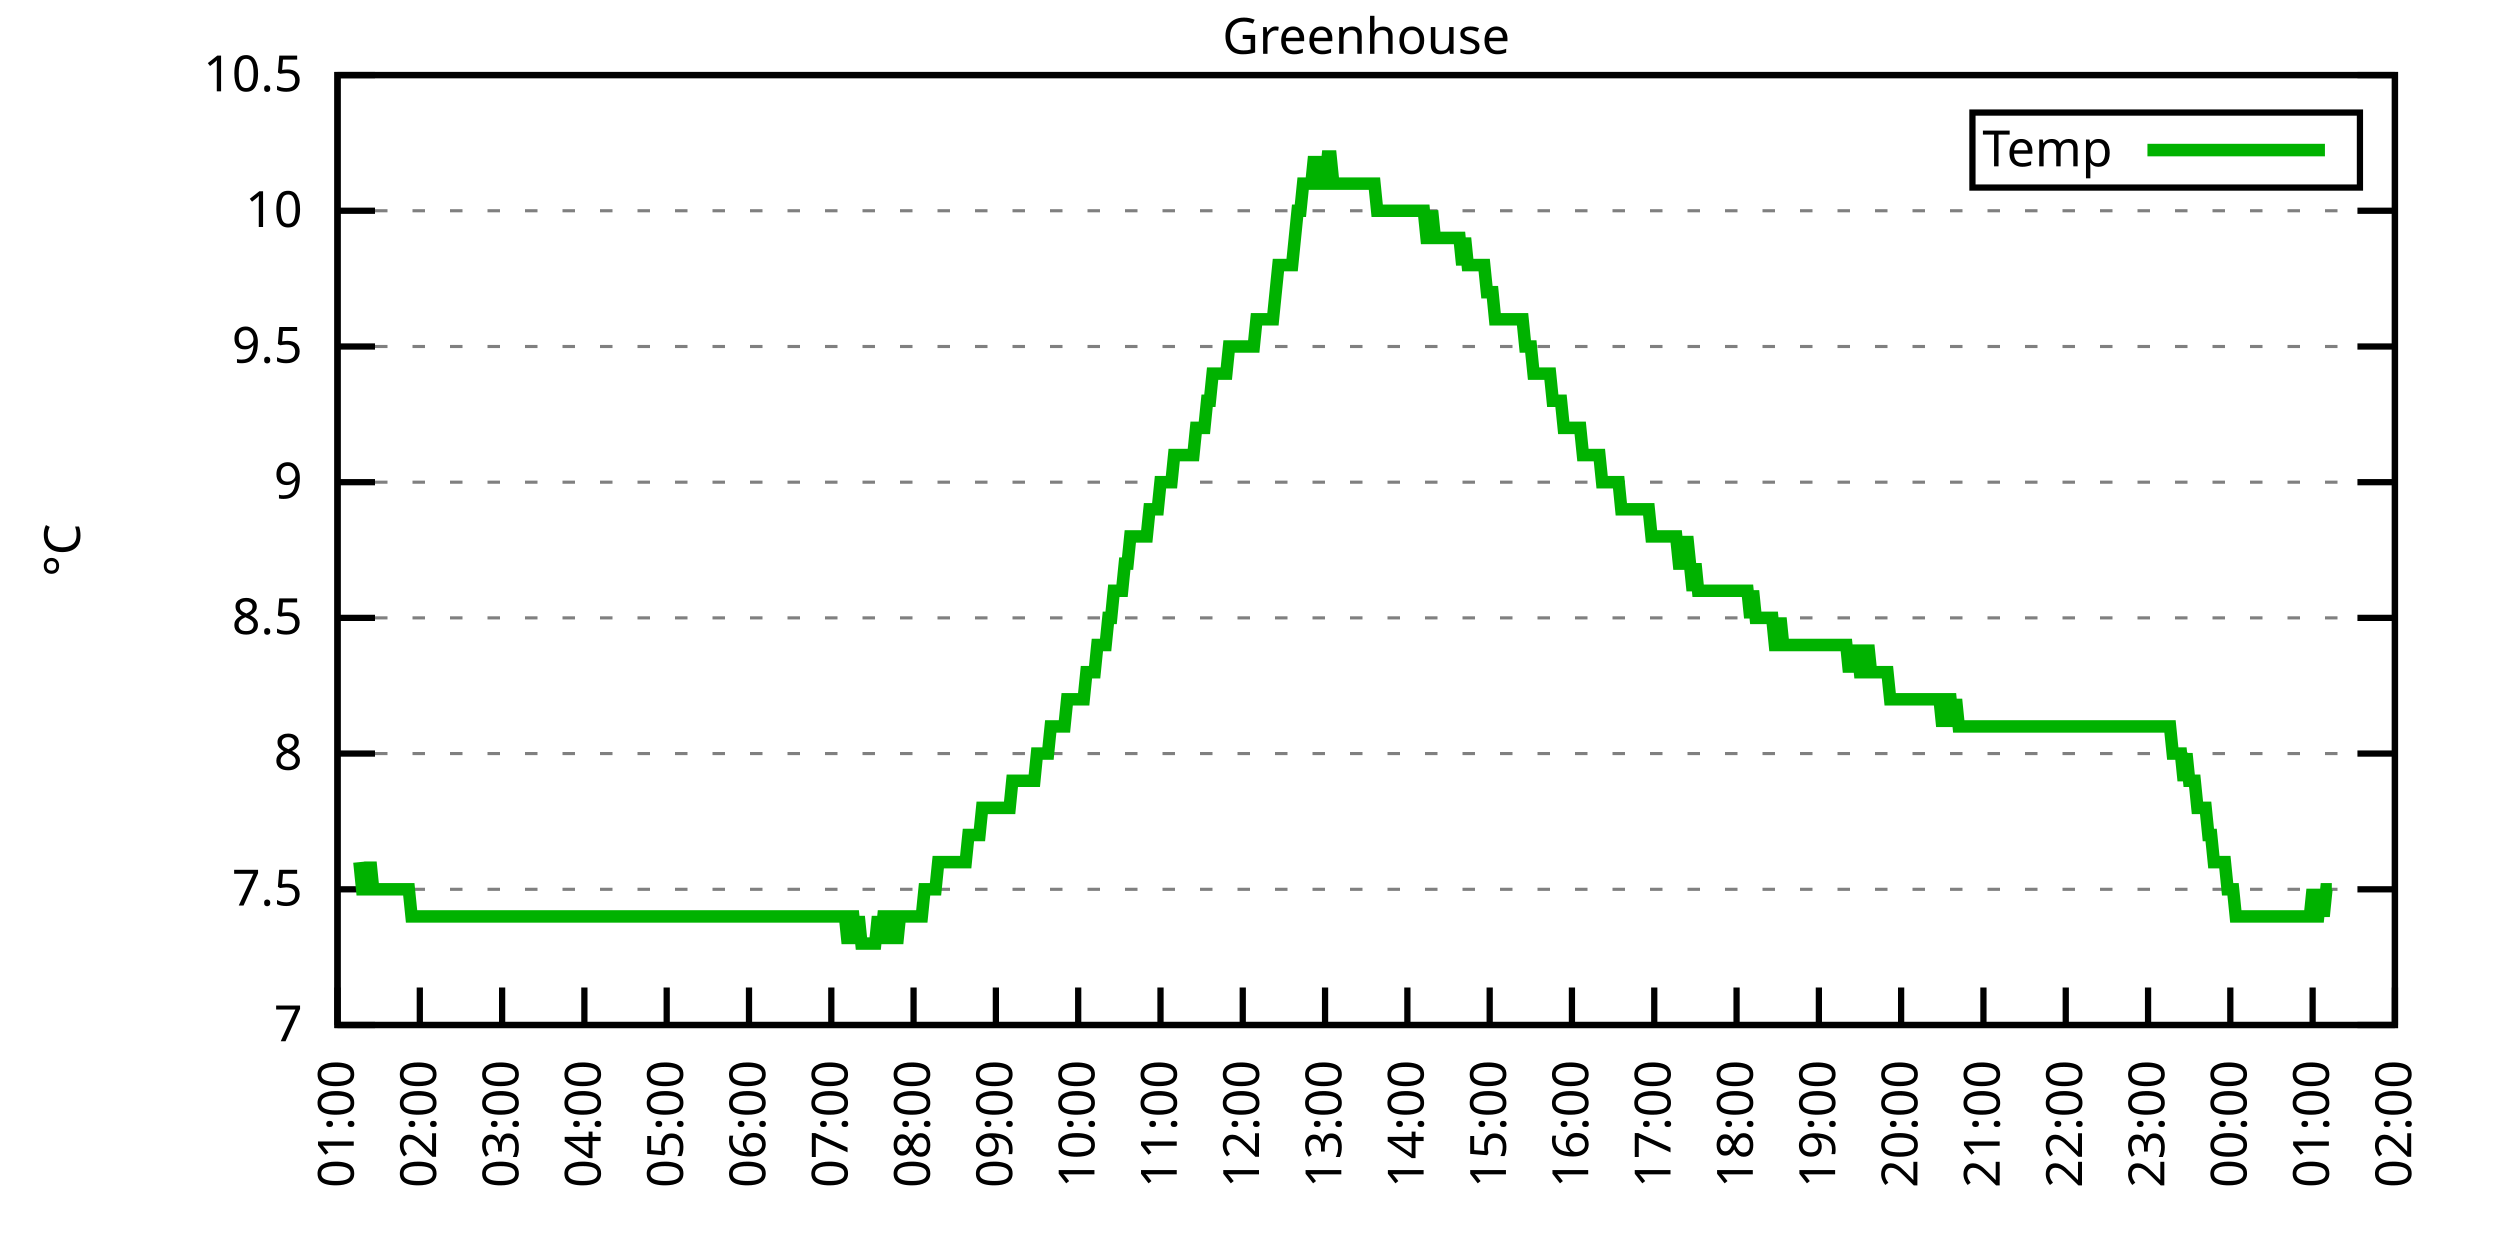
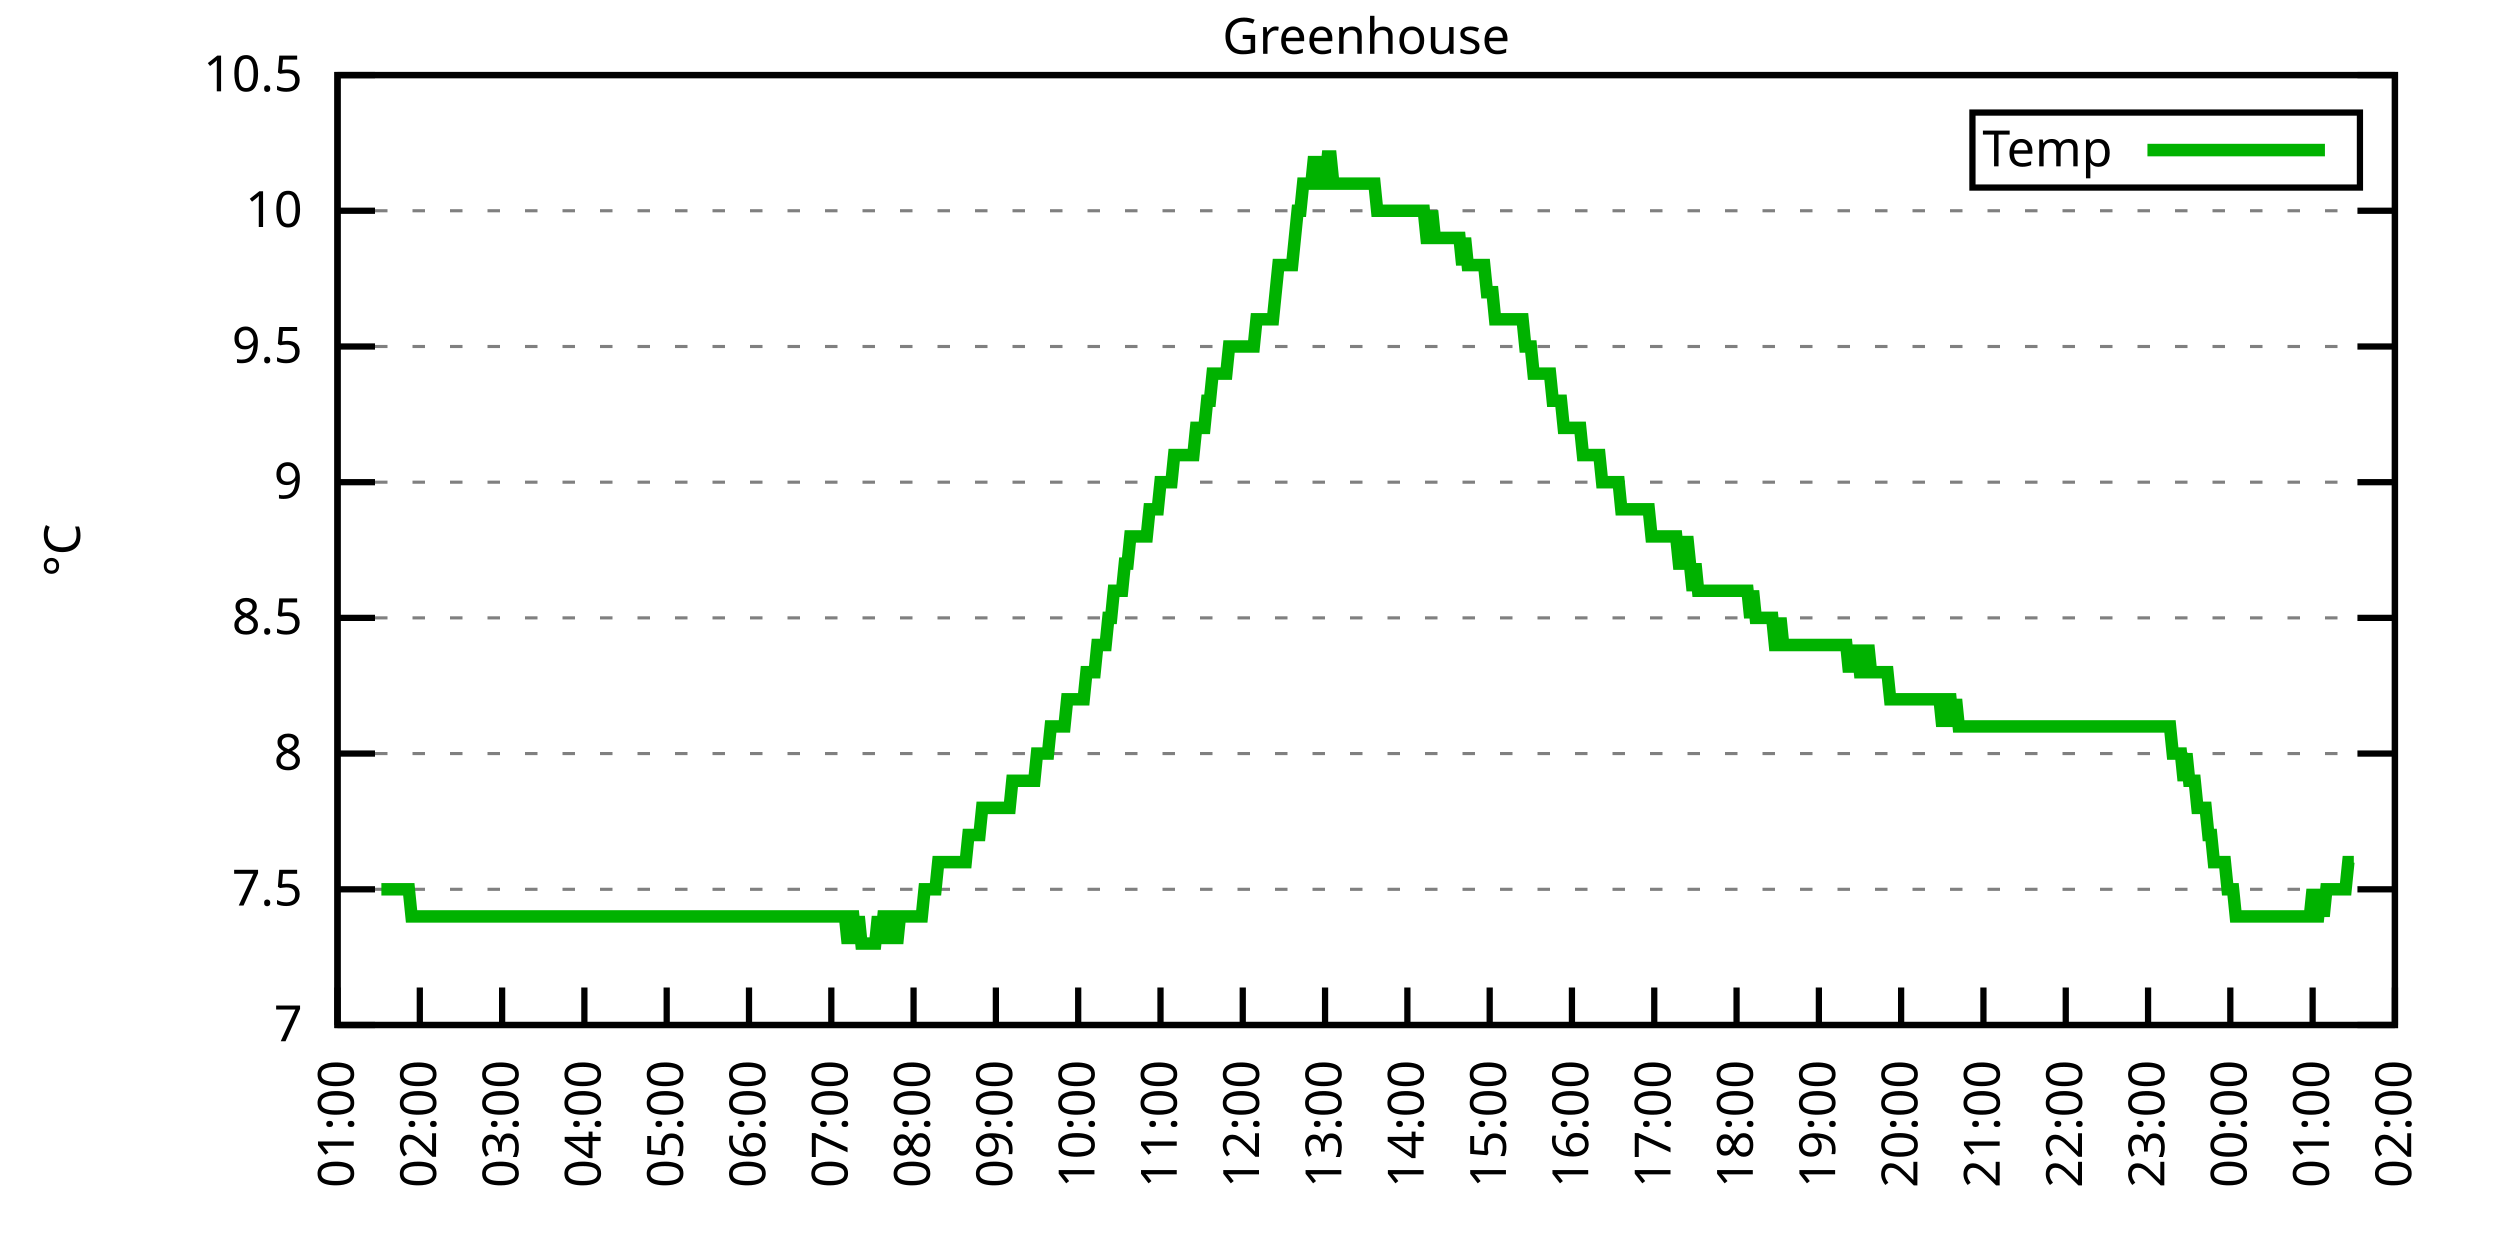
<svg xmlns="http://www.w3.org/2000/svg" xmlns:xlink="http://www.w3.org/1999/xlink" width="400" height="200" viewBox="0 0 400 200">
  <g id="gnuplot_canvas">
    <rect x="0" y="0" width="400" height="200" fill="none" />
    <defs>
      <circle id="gpDot" r="0.5" stroke-width="0.5" stroke="currentColor" />
      <path id="gpPt0" stroke-width="0.333" stroke="currentColor" d="M-1,0 h2 M0,-1 v2" />
      <path id="gpPt1" stroke-width="0.333" stroke="currentColor" d="M-1,-1 L1,1 M1,-1 L-1,1" />
      <path id="gpPt2" stroke-width="0.333" stroke="currentColor" d="M-1,0 L1,0 M0,-1 L0,1 M-1,-1 L1,1 M-1,1 L1,-1" />
      <rect id="gpPt3" stroke-width="0.333" stroke="currentColor" x="-1" y="-1" width="2" height="2" />
      <rect id="gpPt4" stroke-width="0.333" stroke="currentColor" fill="currentColor" x="-1" y="-1" width="2" height="2" />
      <circle id="gpPt5" stroke-width="0.333" stroke="currentColor" cx="0" cy="0" r="1" />
      <use xlink:href="#gpPt5" id="gpPt6" fill="currentColor" stroke="none" />
      <path id="gpPt7" stroke-width="0.333" stroke="currentColor" d="M0,-1.33 L-1.33,0.67 L1.33,0.67 z" />
      <use xlink:href="#gpPt7" id="gpPt8" fill="currentColor" stroke="none" />
      <use xlink:href="#gpPt7" id="gpPt9" stroke="currentColor" transform="rotate(180)" />
      <use xlink:href="#gpPt9" id="gpPt10" fill="currentColor" stroke="none" />
      <use xlink:href="#gpPt3" id="gpPt11" stroke="currentColor" transform="rotate(45)" />
      <use xlink:href="#gpPt11" id="gpPt12" fill="currentColor" stroke="none" />
      <path id="gpPt13" stroke-width="0.333" stroke="currentColor" d="M0,1.330 L1.265,0.411 L0.782,-1.067 L-0.782,-1.076 L-1.265,0.411 z" />
      <use xlink:href="#gpPt13" id="gpPt14" fill="currentColor" stroke="none" />
      <filter id="textbox" filterUnits="objectBoundingBox" x="0" y="0" height="1" width="1">
        <feFlood flood-color="white" flood-opacity="1" result="bgnd" />
        <feComposite in="SourceGraphic" in2="bgnd" operator="atop" />
      </filter>
      <filter id="greybox" filterUnits="objectBoundingBox" x="0" y="0" height="1" width="1">
        <feFlood flood-color="lightgrey" flood-opacity="1" result="grey" />
        <feComposite in="SourceGraphic" in2="grey" operator="atop" />
      </filter>
    </defs>
    <g fill="none" color="white" stroke="currentColor" stroke-width="1.00" stroke-linecap="butt" stroke-linejoin="miter">
</g>
    <g fill="none" color="black" stroke="currentColor" stroke-width="1.00" stroke-linecap="butt" stroke-linejoin="miter">
      <g stroke="none" shape-rendering="crispEdges">
        <polygon fill="rgb(255, 255, 255)" points="54.00,164.00 383.18,164.00 383.18,12.02 54.00,12.02 " />
      </g>
    </g>
    <g fill="none" color="black" stroke="currentColor" stroke-width="1.00" stroke-linecap="butt" stroke-linejoin="miter">
</g>
    <g fill="none" color="black" stroke="black" stroke-width="0.50" stroke-linecap="butt" stroke-linejoin="miter">
</g>
    <g fill="none" color="gray" stroke="currentColor" stroke-width="0.50" stroke-linecap="butt" stroke-linejoin="miter">
      <path stroke="gray" stroke-dasharray="2,4" class="gridline" d="M54.00,164.00 L383.19,164.00  " />
    </g>
    <g fill="none" color="gray" stroke="gray" stroke-width="1.00" stroke-linecap="butt" stroke-linejoin="miter">
</g>
    <g fill="none" color="black" stroke="currentColor" stroke-width="1.00" stroke-linecap="butt" stroke-linejoin="miter">
      <path stroke="black" d="M54.00,164.00 L60.00,164.00 M383.19,164.00 L377.19,164.00  " />
      <g transform="translate(48.40,166.60)" stroke="none" fill="black" font-family="Sans" font-size="8.00" text-anchor="end">
        <text>
          <tspan font-family="Sans"> 7</tspan>
        </text>
      </g>
    </g>
    <g fill="none" color="black" stroke="currentColor" stroke-width="1.00" stroke-linecap="butt" stroke-linejoin="miter">
</g>
    <g fill="none" color="black" stroke="black" stroke-width="0.50" stroke-linecap="butt" stroke-linejoin="miter">
</g>
    <g fill="none" color="gray" stroke="currentColor" stroke-width="0.50" stroke-linecap="butt" stroke-linejoin="miter">
      <path stroke="gray" stroke-dasharray="2,4" class="gridline" d="M54.00,142.29 L383.19,142.29  " />
    </g>
    <g fill="none" color="gray" stroke="gray" stroke-width="1.00" stroke-linecap="butt" stroke-linejoin="miter">
</g>
    <g fill="none" color="black" stroke="currentColor" stroke-width="1.00" stroke-linecap="butt" stroke-linejoin="miter">
      <path stroke="black" d="M54.00,142.29 L60.00,142.29 M383.19,142.29 L377.19,142.29  " />
      <g transform="translate(48.40,144.89)" stroke="none" fill="black" font-family="Sans" font-size="8.00" text-anchor="end">
        <text>
          <tspan font-family="Sans"> 7.5</tspan>
        </text>
      </g>
    </g>
    <g fill="none" color="black" stroke="currentColor" stroke-width="1.00" stroke-linecap="butt" stroke-linejoin="miter">
</g>
    <g fill="none" color="black" stroke="black" stroke-width="0.50" stroke-linecap="butt" stroke-linejoin="miter">
</g>
    <g fill="none" color="gray" stroke="currentColor" stroke-width="0.50" stroke-linecap="butt" stroke-linejoin="miter">
      <path stroke="gray" stroke-dasharray="2,4" class="gridline" d="M54.00,120.57 L383.19,120.57  " />
    </g>
    <g fill="none" color="gray" stroke="gray" stroke-width="1.00" stroke-linecap="butt" stroke-linejoin="miter">
</g>
    <g fill="none" color="black" stroke="currentColor" stroke-width="1.00" stroke-linecap="butt" stroke-linejoin="miter">
      <path stroke="black" d="M54.00,120.57 L60.00,120.57 M383.19,120.57 L377.19,120.57  " />
      <g transform="translate(48.40,123.17)" stroke="none" fill="black" font-family="Sans" font-size="8.00" text-anchor="end">
        <text>
          <tspan font-family="Sans"> 8</tspan>
        </text>
      </g>
    </g>
    <g fill="none" color="black" stroke="currentColor" stroke-width="1.00" stroke-linecap="butt" stroke-linejoin="miter">
</g>
    <g fill="none" color="black" stroke="black" stroke-width="0.50" stroke-linecap="butt" stroke-linejoin="miter">
</g>
    <g fill="none" color="gray" stroke="currentColor" stroke-width="0.50" stroke-linecap="butt" stroke-linejoin="miter">
      <path stroke="gray" stroke-dasharray="2,4" class="gridline" d="M54.00,98.86 L383.19,98.86  " />
    </g>
    <g fill="none" color="gray" stroke="gray" stroke-width="1.00" stroke-linecap="butt" stroke-linejoin="miter">
</g>
    <g fill="none" color="black" stroke="currentColor" stroke-width="1.00" stroke-linecap="butt" stroke-linejoin="miter">
      <path stroke="black" d="M54.00,98.86 L60.00,98.86 M383.19,98.86 L377.19,98.86  " />
      <g transform="translate(48.40,101.46)" stroke="none" fill="black" font-family="Sans" font-size="8.00" text-anchor="end">
        <text>
          <tspan font-family="Sans"> 8.5</tspan>
        </text>
      </g>
    </g>
    <g fill="none" color="black" stroke="currentColor" stroke-width="1.00" stroke-linecap="butt" stroke-linejoin="miter">
</g>
    <g fill="none" color="black" stroke="black" stroke-width="0.50" stroke-linecap="butt" stroke-linejoin="miter">
</g>
    <g fill="none" color="gray" stroke="currentColor" stroke-width="0.50" stroke-linecap="butt" stroke-linejoin="miter">
      <path stroke="gray" stroke-dasharray="2,4" class="gridline" d="M54.00,77.15 L383.19,77.15  " />
    </g>
    <g fill="none" color="gray" stroke="gray" stroke-width="1.00" stroke-linecap="butt" stroke-linejoin="miter">
</g>
    <g fill="none" color="black" stroke="currentColor" stroke-width="1.00" stroke-linecap="butt" stroke-linejoin="miter">
      <path stroke="black" d="M54.00,77.15 L60.00,77.15 M383.19,77.15 L377.19,77.15  " />
      <g transform="translate(48.40,79.75)" stroke="none" fill="black" font-family="Sans" font-size="8.00" text-anchor="end">
        <text>
          <tspan font-family="Sans"> 9</tspan>
        </text>
      </g>
    </g>
    <g fill="none" color="black" stroke="currentColor" stroke-width="1.00" stroke-linecap="butt" stroke-linejoin="miter">
</g>
    <g fill="none" color="black" stroke="black" stroke-width="0.50" stroke-linecap="butt" stroke-linejoin="miter">
</g>
    <g fill="none" color="gray" stroke="currentColor" stroke-width="0.50" stroke-linecap="butt" stroke-linejoin="miter">
      <path stroke="gray" stroke-dasharray="2,4" class="gridline" d="M54.00,55.44 L383.19,55.44  " />
    </g>
    <g fill="none" color="gray" stroke="gray" stroke-width="1.00" stroke-linecap="butt" stroke-linejoin="miter">
</g>
    <g fill="none" color="black" stroke="currentColor" stroke-width="1.00" stroke-linecap="butt" stroke-linejoin="miter">
      <path stroke="black" d="M54.00,55.44 L60.00,55.44 M383.19,55.44 L377.19,55.44  " />
      <g transform="translate(48.40,58.04)" stroke="none" fill="black" font-family="Sans" font-size="8.00" text-anchor="end">
        <text>
          <tspan font-family="Sans"> 9.5</tspan>
        </text>
      </g>
    </g>
    <g fill="none" color="black" stroke="currentColor" stroke-width="1.00" stroke-linecap="butt" stroke-linejoin="miter">
</g>
    <g fill="none" color="black" stroke="black" stroke-width="0.50" stroke-linecap="butt" stroke-linejoin="miter">
</g>
    <g fill="none" color="gray" stroke="currentColor" stroke-width="0.50" stroke-linecap="butt" stroke-linejoin="miter">
      <path stroke="gray" stroke-dasharray="2,4" class="gridline" d="M54.00,33.72 L383.19,33.72  " />
    </g>
    <g fill="none" color="gray" stroke="gray" stroke-width="1.00" stroke-linecap="butt" stroke-linejoin="miter">
</g>
    <g fill="none" color="black" stroke="currentColor" stroke-width="1.00" stroke-linecap="butt" stroke-linejoin="miter">
      <path stroke="black" d="M54.00,33.72 L60.00,33.72 M383.19,33.72 L377.19,33.72  " />
      <g transform="translate(48.40,36.32)" stroke="none" fill="black" font-family="Sans" font-size="8.00" text-anchor="end">
        <text>
          <tspan font-family="Sans"> 10</tspan>
        </text>
      </g>
    </g>
    <g fill="none" color="black" stroke="currentColor" stroke-width="1.00" stroke-linecap="butt" stroke-linejoin="miter">
</g>
    <g fill="none" color="black" stroke="black" stroke-width="0.50" stroke-linecap="butt" stroke-linejoin="miter">
</g>
    <g fill="none" color="gray" stroke="currentColor" stroke-width="0.50" stroke-linecap="butt" stroke-linejoin="miter">
      <path stroke="gray" stroke-dasharray="2,4" class="gridline" d="M54.00,12.01 L383.19,12.01  " />
    </g>
    <g fill="none" color="gray" stroke="gray" stroke-width="1.00" stroke-linecap="butt" stroke-linejoin="miter">
</g>
    <g fill="none" color="black" stroke="currentColor" stroke-width="1.00" stroke-linecap="butt" stroke-linejoin="miter">
      <path stroke="black" d="M54.00,12.01 L60.00,12.01 M383.19,12.01 L377.19,12.01  " />
      <g transform="translate(48.40,14.61)" stroke="none" fill="black" font-family="Sans" font-size="8.00" text-anchor="end">
        <text>
          <tspan font-family="Sans"> 10.5</tspan>
        </text>
      </g>
    </g>
    <g fill="none" color="black" stroke="currentColor" stroke-width="1.00" stroke-linecap="butt" stroke-linejoin="miter">
      <path stroke="black" d="M54.00,164.00 L54.00,158.00  " />
      <g transform="translate(56.60,169.60) rotate(270.00)" stroke="none" fill="black" font-family="Sans" font-size="8.00" text-anchor="end">
        <text>
          <tspan font-family="Sans">01:00</tspan>
        </text>
      </g>
    </g>
    <g fill="none" color="black" stroke="currentColor" stroke-width="1.00" stroke-linecap="butt" stroke-linejoin="miter">
      <path stroke="black" d="M67.17,164.00 L67.17,158.00  " />
      <g transform="translate(69.77,169.60) rotate(270.00)" stroke="none" fill="black" font-family="Sans" font-size="8.00" text-anchor="end">
        <text>
          <tspan font-family="Sans">02:00</tspan>
        </text>
      </g>
    </g>
    <g fill="none" color="black" stroke="currentColor" stroke-width="1.00" stroke-linecap="butt" stroke-linejoin="miter">
      <path stroke="black" d="M80.34,164.00 L80.34,158.00  " />
      <g transform="translate(82.94,169.60) rotate(270.00)" stroke="none" fill="black" font-family="Sans" font-size="8.00" text-anchor="end">
        <text>
          <tspan font-family="Sans">03:00</tspan>
        </text>
      </g>
    </g>
    <g fill="none" color="black" stroke="currentColor" stroke-width="1.00" stroke-linecap="butt" stroke-linejoin="miter">
      <path stroke="black" d="M93.50,164.00 L93.50,158.00  " />
      <g transform="translate(96.10,169.60) rotate(270.00)" stroke="none" fill="black" font-family="Sans" font-size="8.00" text-anchor="end">
        <text>
          <tspan font-family="Sans">04:00</tspan>
        </text>
      </g>
    </g>
    <g fill="none" color="black" stroke="currentColor" stroke-width="1.00" stroke-linecap="butt" stroke-linejoin="miter">
      <path stroke="black" d="M106.67,164.00 L106.67,158.00  " />
      <g transform="translate(109.27,169.60) rotate(270.00)" stroke="none" fill="black" font-family="Sans" font-size="8.00" text-anchor="end">
        <text>
          <tspan font-family="Sans">05:00</tspan>
        </text>
      </g>
    </g>
    <g fill="none" color="black" stroke="currentColor" stroke-width="1.00" stroke-linecap="butt" stroke-linejoin="miter">
      <path stroke="black" d="M119.84,164.00 L119.84,158.00  " />
      <g transform="translate(122.44,169.60) rotate(270.00)" stroke="none" fill="black" font-family="Sans" font-size="8.00" text-anchor="end">
        <text>
          <tspan font-family="Sans">06:00</tspan>
        </text>
      </g>
    </g>
    <g fill="none" color="black" stroke="currentColor" stroke-width="1.00" stroke-linecap="butt" stroke-linejoin="miter">
      <path stroke="black" d="M133.01,164.00 L133.01,158.00  " />
      <g transform="translate(135.61,169.60) rotate(270.00)" stroke="none" fill="black" font-family="Sans" font-size="8.00" text-anchor="end">
        <text>
          <tspan font-family="Sans">07:00</tspan>
        </text>
      </g>
    </g>
    <g fill="none" color="black" stroke="currentColor" stroke-width="1.00" stroke-linecap="butt" stroke-linejoin="miter">
      <path stroke="black" d="M146.17,164.00 L146.17,158.00  " />
      <g transform="translate(148.77,169.60) rotate(270.00)" stroke="none" fill="black" font-family="Sans" font-size="8.00" text-anchor="end">
        <text>
          <tspan font-family="Sans">08:00</tspan>
        </text>
      </g>
    </g>
    <g fill="none" color="black" stroke="currentColor" stroke-width="1.00" stroke-linecap="butt" stroke-linejoin="miter">
      <path stroke="black" d="M159.34,164.00 L159.34,158.00  " />
      <g transform="translate(161.94,169.60) rotate(270.00)" stroke="none" fill="black" font-family="Sans" font-size="8.00" text-anchor="end">
        <text>
          <tspan font-family="Sans">09:00</tspan>
        </text>
      </g>
    </g>
    <g fill="none" color="black" stroke="currentColor" stroke-width="1.00" stroke-linecap="butt" stroke-linejoin="miter">
      <path stroke="black" d="M172.51,164.00 L172.51,158.00  " />
      <g transform="translate(175.11,169.60) rotate(270.00)" stroke="none" fill="black" font-family="Sans" font-size="8.00" text-anchor="end">
        <text>
          <tspan font-family="Sans">10:00</tspan>
        </text>
      </g>
    </g>
    <g fill="none" color="black" stroke="currentColor" stroke-width="1.00" stroke-linecap="butt" stroke-linejoin="miter">
      <path stroke="black" d="M185.68,164.00 L185.68,158.00  " />
      <g transform="translate(188.28,169.60) rotate(270.00)" stroke="none" fill="black" font-family="Sans" font-size="8.00" text-anchor="end">
        <text>
          <tspan font-family="Sans">11:00</tspan>
        </text>
      </g>
    </g>
    <g fill="none" color="black" stroke="currentColor" stroke-width="1.00" stroke-linecap="butt" stroke-linejoin="miter">
      <path stroke="black" d="M198.84,164.00 L198.84,158.00  " />
      <g transform="translate(201.44,169.60) rotate(270.00)" stroke="none" fill="black" font-family="Sans" font-size="8.00" text-anchor="end">
        <text>
          <tspan font-family="Sans">12:00</tspan>
        </text>
      </g>
    </g>
    <g fill="none" color="black" stroke="currentColor" stroke-width="1.00" stroke-linecap="butt" stroke-linejoin="miter">
      <path stroke="black" d="M212.01,164.00 L212.01,158.00  " />
      <g transform="translate(214.61,169.60) rotate(270.00)" stroke="none" fill="black" font-family="Sans" font-size="8.00" text-anchor="end">
        <text>
          <tspan font-family="Sans">13:00</tspan>
        </text>
      </g>
    </g>
    <g fill="none" color="black" stroke="currentColor" stroke-width="1.00" stroke-linecap="butt" stroke-linejoin="miter">
      <path stroke="black" d="M225.18,164.00 L225.18,158.00  " />
      <g transform="translate(227.78,169.60) rotate(270.00)" stroke="none" fill="black" font-family="Sans" font-size="8.00" text-anchor="end">
        <text>
          <tspan font-family="Sans">14:00</tspan>
        </text>
      </g>
    </g>
    <g fill="none" color="black" stroke="currentColor" stroke-width="1.00" stroke-linecap="butt" stroke-linejoin="miter">
      <path stroke="black" d="M238.35,164.00 L238.35,158.00  " />
      <g transform="translate(240.95,169.60) rotate(270.00)" stroke="none" fill="black" font-family="Sans" font-size="8.00" text-anchor="end">
        <text>
          <tspan font-family="Sans">15:00</tspan>
        </text>
      </g>
    </g>
    <g fill="none" color="black" stroke="currentColor" stroke-width="1.00" stroke-linecap="butt" stroke-linejoin="miter">
      <path stroke="black" d="M251.51,164.00 L251.51,158.00  " />
      <g transform="translate(254.11,169.60) rotate(270.00)" stroke="none" fill="black" font-family="Sans" font-size="8.00" text-anchor="end">
        <text>
          <tspan font-family="Sans">16:00</tspan>
        </text>
      </g>
    </g>
    <g fill="none" color="black" stroke="currentColor" stroke-width="1.00" stroke-linecap="butt" stroke-linejoin="miter">
      <path stroke="black" d="M264.68,164.00 L264.68,158.00  " />
      <g transform="translate(267.28,169.60) rotate(270.00)" stroke="none" fill="black" font-family="Sans" font-size="8.00" text-anchor="end">
        <text>
          <tspan font-family="Sans">17:00</tspan>
        </text>
      </g>
    </g>
    <g fill="none" color="black" stroke="currentColor" stroke-width="1.00" stroke-linecap="butt" stroke-linejoin="miter">
      <path stroke="black" d="M277.85,164.00 L277.85,158.00  " />
      <g transform="translate(280.45,169.60) rotate(270.00)" stroke="none" fill="black" font-family="Sans" font-size="8.00" text-anchor="end">
        <text>
          <tspan font-family="Sans">18:00</tspan>
        </text>
      </g>
    </g>
    <g fill="none" color="black" stroke="currentColor" stroke-width="1.00" stroke-linecap="butt" stroke-linejoin="miter">
      <path stroke="black" d="M291.02,164.00 L291.02,158.00  " />
      <g transform="translate(293.62,169.60) rotate(270.00)" stroke="none" fill="black" font-family="Sans" font-size="8.00" text-anchor="end">
        <text>
          <tspan font-family="Sans">19:00</tspan>
        </text>
      </g>
    </g>
    <g fill="none" color="black" stroke="currentColor" stroke-width="1.00" stroke-linecap="butt" stroke-linejoin="miter">
      <path stroke="black" d="M304.18,164.00 L304.18,158.00  " />
      <g transform="translate(306.78,169.60) rotate(270.00)" stroke="none" fill="black" font-family="Sans" font-size="8.00" text-anchor="end">
        <text>
          <tspan font-family="Sans">20:00</tspan>
        </text>
      </g>
    </g>
    <g fill="none" color="black" stroke="currentColor" stroke-width="1.00" stroke-linecap="butt" stroke-linejoin="miter">
      <path stroke="black" d="M317.35,164.00 L317.35,158.00  " />
      <g transform="translate(319.95,169.60) rotate(270.00)" stroke="none" fill="black" font-family="Sans" font-size="8.00" text-anchor="end">
        <text>
          <tspan font-family="Sans">21:00</tspan>
        </text>
      </g>
    </g>
    <g fill="none" color="black" stroke="currentColor" stroke-width="1.00" stroke-linecap="butt" stroke-linejoin="miter">
      <path stroke="black" d="M330.52,164.00 L330.52,158.00  " />
      <g transform="translate(333.12,169.60) rotate(270.00)" stroke="none" fill="black" font-family="Sans" font-size="8.00" text-anchor="end">
        <text>
          <tspan font-family="Sans">22:00</tspan>
        </text>
      </g>
    </g>
    <g fill="none" color="black" stroke="currentColor" stroke-width="1.00" stroke-linecap="butt" stroke-linejoin="miter">
      <path stroke="black" d="M343.69,164.00 L343.69,158.00  " />
      <g transform="translate(346.29,169.60) rotate(270.00)" stroke="none" fill="black" font-family="Sans" font-size="8.00" text-anchor="end">
        <text>
          <tspan font-family="Sans">23:00</tspan>
        </text>
      </g>
    </g>
    <g fill="none" color="black" stroke="currentColor" stroke-width="1.00" stroke-linecap="butt" stroke-linejoin="miter">
      <path stroke="black" d="M356.85,164.00 L356.85,158.00  " />
      <g transform="translate(359.45,169.60) rotate(270.00)" stroke="none" fill="black" font-family="Sans" font-size="8.00" text-anchor="end">
        <text>
          <tspan font-family="Sans">00:00</tspan>
        </text>
      </g>
    </g>
    <g fill="none" color="black" stroke="currentColor" stroke-width="1.00" stroke-linecap="butt" stroke-linejoin="miter">
      <path stroke="black" d="M370.02,164.00 L370.02,158.00  " />
      <g transform="translate(372.62,169.60) rotate(270.00)" stroke="none" fill="black" font-family="Sans" font-size="8.00" text-anchor="end">
        <text>
          <tspan font-family="Sans">01:00</tspan>
        </text>
      </g>
    </g>
    <g fill="none" color="black" stroke="currentColor" stroke-width="1.00" stroke-linecap="butt" stroke-linejoin="miter">
      <path stroke="black" d="M383.19,164.00 L383.19,158.00  " />
      <g transform="translate(385.79,169.60) rotate(270.00)" stroke="none" fill="black" font-family="Sans" font-size="8.00" text-anchor="end">
        <text>
          <tspan font-family="Sans">02:00</tspan>
        </text>
      </g>
    </g>
    <g fill="none" color="black" stroke="currentColor" stroke-width="1.00" stroke-linecap="butt" stroke-linejoin="miter">
</g>
    <g fill="none" color="black" stroke="currentColor" stroke-width="1.00" stroke-linecap="butt" stroke-linejoin="miter">
      <path stroke="black" d="M54.00,12.01 L54.00,164.00 L383.19,164.00 L383.19,12.01 L54.00,12.01 Z  " />
    </g>
    <g fill="none" color="black" stroke="currentColor" stroke-width="1.00" stroke-linecap="butt" stroke-linejoin="miter">
</g>
    <g fill="none" color="black" stroke="currentColor" stroke-width="1.00" stroke-linecap="butt" stroke-linejoin="miter">
      <path stroke="black" d="M315.59,30.01 L315.59,18.01 L377.59,18.01 L377.59,30.01 L315.59,30.01 Z  " />
    </g>
    <g id="Greenhouse_plot_1">
      <g fill="none" color="white" stroke="black" stroke-width="2.00" stroke-linecap="butt" stroke-linejoin="miter">
</g>
      <g fill="none" color="black" stroke="currentColor" stroke-width="2.00" stroke-linecap="butt" stroke-linejoin="miter">
        <g transform="translate(337.99,26.61)" stroke="none" fill="black" font-family="Sans" font-size="8.00" text-anchor="end">
          <text>
            <tspan font-family="Sans">Temp</tspan>
          </text>
        </g>
      </g>
      <g fill="none" color="black" stroke="currentColor" stroke-width="2.00" stroke-linecap="butt" stroke-linejoin="miter">
-         <path stroke="rgb(  0, 178,   0)" d="M343.59,24.01 L371.99,24.01 M57.51,137.94 L57.95,142.29 L58.39,142.29 L58.83,142.29 L59.27,137.94 L59.71,142.29   L60.14,142.29 L60.58,142.29 L61.02,142.29 L61.46,142.29 L61.90,142.29 L62.34,142.29 L62.78,142.29 L63.22,142.29   L63.66,142.29 L64.10,142.29 L64.53,142.29 L64.97,142.29 L65.41,142.29 L65.85,146.63 L66.29,146.63 L66.73,146.63   L67.17,146.63 L67.61,146.63 L68.05,146.63 L68.48,146.63 L68.92,146.63 L69.36,146.63 L69.80,146.63 L70.24,146.63   L70.68,146.63 L71.12,146.63 L71.56,146.63 L72.00,146.63 L72.43,146.63 L72.87,146.63 L73.31,146.63 L73.75,146.63   L74.19,146.63 L74.63,146.63 L75.07,146.63 L75.51,146.63 L75.95,146.63 L76.38,146.63 L76.82,146.63 L77.26,146.63   L77.70,146.63 L78.14,146.63 L78.58,146.63 L79.02,146.63 L79.46,146.63 L79.90,146.63 L80.34,146.63 L80.77,146.63   L81.21,146.63 L81.65,146.63 L82.09,146.63 L82.53,146.63 L82.97,146.63 L83.41,146.63 L83.85,146.63 L84.29,146.63   L84.72,146.63 L85.16,146.63 L85.60,146.63 L86.04,146.63 L86.48,146.63 L86.92,146.63 L87.36,146.63 L87.80,146.63   L88.24,146.63 L88.67,146.63 L89.11,146.63 L89.55,146.63 L89.99,146.63 L90.43,146.63 L90.87,146.63 L91.31,146.63   L91.75,146.63 L92.19,146.63 L92.62,146.63 L93.06,146.63 L93.50,146.63 L93.94,146.63 L94.38,146.63 L94.82,146.63   L95.26,146.63 L95.70,146.63 L96.14,146.63 L96.58,146.63 L97.01,146.63 L97.45,146.63 L97.89,146.63 L98.33,146.63   L98.77,146.63 L99.21,146.63 L99.65,146.63 L100.09,146.63 L100.53,146.63 L100.96,146.63 L101.40,146.63 L101.84,146.63   L102.28,146.63 L102.72,146.63 L103.16,146.63 L103.60,146.63 L104.04,146.63 L104.48,146.63 L104.91,146.63 L105.35,146.63   L105.79,146.63 L106.23,146.63 L106.67,146.63 L107.11,146.63 L107.55,146.63 L107.99,146.63 L108.43,146.63 L108.87,146.63   L109.30,146.63 L109.74,146.63 L110.18,146.63 L110.62,146.63 L111.06,146.63 L111.50,146.63 L111.94,146.63 L112.38,146.63   L112.82,146.63 L113.25,146.63 L113.69,146.63 L114.13,146.63 L114.57,146.63 L115.01,146.63 L115.45,146.63 L115.89,146.63   L116.33,146.63 L116.77,146.63 L117.20,146.63 L117.64,146.63 L118.08,146.63 L118.52,146.63 L118.96,146.63 L119.40,146.63   L119.84,146.63 L120.28,146.63 L120.72,146.63 L121.15,146.63 L121.59,146.63 L122.03,146.63 L122.47,146.63 L122.91,146.63   L123.35,146.63 L123.79,146.63 L124.23,146.63 L124.67,146.63 L125.11,146.63 L125.54,146.63 L125.98,146.63 L126.42,146.63   L126.86,146.63 L127.30,146.63 L127.74,146.63 L128.18,146.63 L128.62,146.63 L129.06,146.63 L129.49,146.63 L129.93,146.63   L130.37,146.63 L130.81,146.63 L131.25,146.63 L131.69,146.63 L132.13,146.63 L132.57,146.63 L133.01,146.63 L133.44,146.63   L133.88,146.63 L134.32,146.63 L134.76,146.63 L135.20,146.63 L135.64,150.97 L136.08,146.63 L136.52,146.63 L136.96,150.97   L137.39,146.63 L137.83,150.97 L138.27,150.97 L138.71,150.97 L139.15,150.97 L139.59,150.97 L140.03,150.97 L140.47,146.63   L140.91,150.97 L141.35,146.63 L141.78,146.63 L142.22,150.97 L142.66,146.63 L143.10,146.63 L143.54,150.97 L143.98,146.63   L144.42,146.63 L144.86,146.63 L145.30,146.63 L145.73,146.63 L146.17,146.63 L146.61,146.63 L147.05,146.63 L147.49,146.63   L147.93,142.29 L148.37,142.29 L148.81,142.29 L149.25,142.29 L149.68,142.29 L150.12,137.94 L150.56,137.94 L151.00,137.94   L151.44,137.94 L151.88,137.94 L152.32,137.94 L152.76,137.94 L153.20,137.94 L153.63,137.94 L154.07,137.94 L154.51,137.94   L154.95,133.60 L155.39,133.60 L155.83,133.60 L156.27,133.60 L156.71,133.60 L157.15,129.26 L157.59,129.26 L158.02,129.26   L158.46,129.26 L158.90,129.26 L159.34,129.26 L159.78,129.26 L160.22,129.26 L160.66,129.26 L161.10,129.26 L161.54,129.26   L161.97,124.92 L162.41,124.92 L162.85,124.92 L163.29,124.92 L163.73,124.92 L164.17,124.92 L164.61,124.92 L165.05,124.92   L165.49,124.92 L165.92,120.57 L166.36,120.57 L166.80,120.57 L167.24,120.57 L167.68,120.57 L168.12,116.23 L168.56,116.23   L169.00,116.23 L169.44,116.23 L169.87,116.23 L170.31,116.23 L170.75,111.89 L171.19,111.89 L171.63,111.89 L172.07,111.89   L172.51,111.89 L172.95,111.89 L173.39,111.89 L173.83,107.55 L174.26,107.55 L174.70,107.55 L175.14,107.55 L175.58,103.20   L176.02,103.20 L176.46,103.20 L176.90,103.20 L177.34,98.86 L177.78,98.86 L178.21,94.52 L178.65,94.52 L179.09,94.52   L179.53,94.52 L179.97,90.18 L180.41,90.18 L180.85,85.83 L181.29,85.83 L181.73,85.83 L182.16,85.83 L182.60,85.83   L183.04,85.83 L183.48,85.83 L183.92,81.49 L184.36,81.49 L184.80,81.49 L185.24,81.49 L185.68,77.15 L186.11,77.15   L186.55,77.15 L186.99,77.15 L187.43,77.15 L187.87,72.81 L188.31,72.81 L188.75,72.81 L189.19,72.81 L189.63,72.81   L190.07,72.81 L190.50,72.81 L190.94,72.81 L191.38,68.46 L191.82,68.46 L192.26,68.46 L192.70,68.46 L193.14,64.12   L193.58,64.12 L194.02,59.78 L194.45,59.78 L194.89,59.78 L195.33,59.78 L195.77,59.78 L196.21,59.78 L196.65,55.44   L197.09,55.44 L197.53,55.44 L197.97,55.44 L198.40,55.44 L198.84,55.44 L199.28,55.44 L199.72,55.44 L200.16,55.44   L200.60,55.44 L201.04,51.09 L201.48,51.09 L201.92,51.09 L202.35,51.09 L202.79,51.09 L203.23,51.09 L203.67,51.09   L204.11,46.75 L204.55,42.41 L204.99,42.41 L205.43,42.41 L205.87,42.41 L206.31,42.41 L206.74,42.41 L207.18,38.07   L207.62,33.72 L208.06,33.72 L208.50,29.38 L208.94,29.38 L209.38,29.38 L209.82,29.38 L210.26,25.04 L210.69,29.38   L211.13,25.04 L211.57,29.38 L212.01,29.38 L212.45,25.04 L212.89,25.04 L213.33,29.38 L213.77,29.38 L214.21,29.38   L214.64,29.38 L215.08,29.38 L215.52,29.38 L215.96,29.38 L216.40,29.38 L216.84,29.38 L217.28,29.38 L217.72,29.38   L218.16,29.38 L218.60,29.38 L219.03,29.38 L219.47,29.38 L219.91,29.38 L220.35,33.72 L220.79,33.72 L221.23,33.72   L221.67,33.72 L222.11,33.72 L222.55,33.72 L222.98,33.72 L223.42,33.72 L223.86,33.72 L224.30,33.72 L224.74,33.72   L225.18,33.72 L225.62,33.72 L226.06,33.72 L226.50,33.72 L226.93,33.72 L227.37,33.72 L227.81,33.72 L228.25,38.07   L228.69,38.07 L229.13,33.72 L229.57,38.07 L230.01,38.07 L230.45,38.07 L230.88,38.07 L231.32,38.07 L231.76,38.07   L232.20,38.07 L232.64,38.07 L233.08,38.07 L233.52,38.07 L233.96,42.41 L234.40,38.07 L234.84,42.41 L235.27,42.41   L235.71,42.41 L236.15,42.41 L236.59,42.41 L237.03,42.41 L237.47,42.41 L237.91,46.75 L238.35,46.75 L238.79,46.75   L239.22,51.09 L239.66,51.09 L240.10,51.09 L240.54,51.09 L240.98,51.09 L241.42,51.09 L241.86,51.09 L242.30,51.09   L242.74,51.09 L243.17,51.09 L243.61,51.09 L244.05,55.44 L244.49,55.44 L244.93,55.44 L245.37,59.78 L245.81,59.78   L246.25,59.78 L246.69,59.78 L247.12,59.78 L247.56,59.78 L248.00,59.78 L248.44,64.12 L248.88,64.12 L249.32,64.12   L249.76,64.12 L250.20,68.46 L250.64,68.46 L251.08,68.46 L251.51,68.46 L251.95,68.46 L252.39,68.46 L252.83,68.46   L253.27,72.81 L253.71,72.81 L254.15,72.81 L254.59,72.81 L255.03,72.81 L255.46,72.81 L255.90,72.81 L256.34,77.15   L256.78,77.15 L257.22,77.15 L257.66,77.15 L258.10,77.15 L258.54,77.15 L258.98,77.15 L259.41,81.49 L259.85,81.49   L260.29,81.49 L260.73,81.49 L261.17,81.49 L261.61,81.49 L262.05,81.49 L262.49,81.49 L262.93,81.49 L263.36,81.49   L263.80,81.49 L264.24,85.83 L264.68,85.83 L265.12,85.83 L265.56,85.83 L266.00,85.83 L266.44,85.83 L266.88,85.83   L267.32,85.83 L267.75,85.83 L268.19,85.83 L268.63,90.18 L269.07,90.18 L269.51,90.18 L269.95,85.83 L270.39,90.18   L270.83,94.52 L271.27,90.18 L271.70,94.52 L272.14,94.52 L272.58,94.52 L273.02,94.52 L273.46,94.52 L273.90,94.52   L274.34,94.52 L274.78,94.52 L275.22,94.52 L275.65,94.52 L276.09,94.52 L276.53,94.52 L276.97,94.52 L277.41,94.52   L277.85,94.52 L278.29,94.52 L278.73,94.52 L279.17,94.52 L279.60,94.52 L280.04,98.86 L280.48,94.52 L280.92,98.86   L281.36,98.86 L281.80,98.86 L282.24,98.86 L282.68,98.86 L283.12,98.86 L283.56,98.86 L283.99,103.20 L284.43,103.20   L284.87,98.86 L285.31,103.20 L285.75,103.20 L286.19,103.20 L286.63,103.20 L287.07,103.20 L287.51,103.20 L287.94,103.20   L288.38,103.20 L288.82,103.20 L289.26,103.20 L289.70,103.20 L290.14,103.20 L290.58,103.20 L291.02,103.20 L291.46,103.20   L291.89,103.20 L292.33,103.20 L292.77,103.20 L293.21,103.20 L293.65,103.20 L294.09,103.20 L294.53,103.20 L294.97,103.20   L295.41,103.20 L295.84,107.55 L296.28,103.20 L296.72,107.55 L297.16,103.20 L297.60,107.55 L298.04,107.55 L298.48,107.55   L298.92,103.20 L299.36,107.55 L299.80,107.55 L300.23,107.55 L300.67,107.55 L301.11,107.55 L301.55,107.55 L301.99,107.55   L302.43,111.89 L302.87,111.89 L303.31,111.89 L303.75,111.89 L304.18,111.89 L304.62,111.89 L305.06,111.89 L305.50,111.89   L305.94,111.89 L306.38,111.89 L306.82,111.89 L307.26,111.89 L307.70,111.89 L308.13,111.89 L308.57,111.89 L309.01,111.89   L309.45,111.89 L309.89,111.89 L310.33,111.89 L310.77,116.23 L311.21,111.89 L311.65,111.89 L312.08,111.89 L312.52,116.23   L312.96,111.89 L313.40,116.23 L313.84,116.23 L314.28,116.23 L314.72,116.23 L315.16,116.23 L315.60,116.23 L316.04,116.23   L316.47,116.23 L316.91,116.23 L317.35,116.23 L317.79,116.23 L318.23,116.23 L318.67,116.23 L319.11,116.23 L319.55,116.23   L319.99,116.23 L320.42,116.23 L320.86,116.23 L321.30,116.23 L321.74,116.23 L322.18,116.23 L322.62,116.23 L323.06,116.23   L323.50,116.23 L323.94,116.23 L324.37,116.23 L324.81,116.23 L325.25,116.23 L325.69,116.23 L326.13,116.23 L326.57,116.23   L327.01,116.23 L327.45,116.23 L327.89,116.23 L328.33,116.23 L328.76,116.23 L329.20,116.23 L329.64,116.23 L330.08,116.23   L330.52,116.23 L330.96,116.23 L331.40,116.23 L331.84,116.23 L332.28,116.23 L332.71,116.23 L333.15,116.23 L333.59,116.23   L334.03,116.23 L334.47,116.23 L334.91,116.23 L335.35,116.23 L335.79,116.23 L336.23,116.23 L336.66,116.23 L337.10,116.23   L337.54,116.23 L337.98,116.23 L338.42,116.23 L338.86,116.23 L339.30,116.23 L339.74,116.23 L340.18,116.23 L340.61,116.23   L341.05,116.23 L341.49,116.23 L341.93,116.23 L342.37,116.23 L342.81,116.23 L343.25,116.23 L343.69,116.23 L344.13,116.23   L344.57,116.23 L345.00,116.23 L345.44,116.23 L345.88,116.23 L346.32,116.23 L346.76,116.23 L347.20,116.23 L347.64,120.57   L348.08,120.57 L348.52,120.57 L348.95,120.57 L349.39,124.92 L349.83,120.57 L350.27,124.92 L350.71,124.92 L351.15,124.92   L351.59,129.26 L352.03,129.26 L352.47,129.26 L352.90,129.26 L353.34,133.60 L353.78,133.60 L354.22,137.94 L354.66,137.94   L355.10,137.94 L355.54,137.94 L355.98,137.94 L356.42,142.29 L356.85,142.29 L357.29,142.29 L357.73,146.63 L358.17,146.63   L358.61,146.63 L359.05,146.63 L359.49,146.63 L359.93,146.63 L360.37,146.63 L360.81,146.63 L361.24,146.63 L361.68,146.63   L362.12,146.63 L362.56,146.63 L363.00,146.63 L363.44,146.63 L363.88,146.63 L364.32,146.63 L364.76,146.63 L365.19,146.63   L365.63,146.63 L366.07,146.63 L366.51,146.63 L366.95,146.63 L367.39,146.63 L367.83,146.63 L368.27,146.63 L368.71,146.63   L369.14,146.63 L369.58,146.63 L370.02,142.29 L370.46,146.63 L370.90,146.63 L371.34,142.29 L371.78,146.63 L372.22,142.29   L372.66,142.29 L373.09,142.29  " />
+         <path stroke="rgb(  0, 178,   0)" d="M343.59,24.01 L371.99,24.01 M61.02,142.29 L61.46,142.29 L61.90,142.29 L62.34,142.29 L62.78,142.29 L63.22,142.29   L63.66,142.29 L64.10,142.29 L64.53,142.29 L64.97,142.29 L65.41,142.29 L65.85,146.63 L66.29,146.63 L66.73,146.63   L67.17,146.63 L67.61,146.63 L68.05,146.63 L68.48,146.63 L68.92,146.63 L69.36,146.63 L69.80,146.63 L70.24,146.63   L70.68,146.63 L71.12,146.63 L71.56,146.63 L72.00,146.63 L72.43,146.63 L72.87,146.63 L73.31,146.63 L73.75,146.63   L74.19,146.63 L74.63,146.63 L75.07,146.63 L75.51,146.63 L75.95,146.63 L76.38,146.63 L76.82,146.63 L77.26,146.63   L77.70,146.63 L78.14,146.63 L78.58,146.63 L79.02,146.63 L79.46,146.63 L79.90,146.63 L80.34,146.63 L80.77,146.63   L81.21,146.63 L81.65,146.63 L82.09,146.63 L82.53,146.63 L82.97,146.63 L83.41,146.63 L83.85,146.63 L84.29,146.63   L84.72,146.63 L85.16,146.63 L85.60,146.63 L86.04,146.63 L86.48,146.63 L86.92,146.63 L87.36,146.63 L87.80,146.63   L88.24,146.63 L88.67,146.63 L89.11,146.63 L89.55,146.63 L89.99,146.63 L90.43,146.63 L90.87,146.63 L91.31,146.63   L91.75,146.63 L92.19,146.63 L92.62,146.63 L93.06,146.63 L93.50,146.63 L93.94,146.63 L94.38,146.63 L94.82,146.63   L95.26,146.63 L95.70,146.63 L96.14,146.63 L96.58,146.63 L97.01,146.63 L97.45,146.63 L97.89,146.63 L98.33,146.63   L98.77,146.63 L99.21,146.63 L99.65,146.63 L100.09,146.63 L100.53,146.63 L100.96,146.63 L101.40,146.63 L101.84,146.63   L102.28,146.63 L102.72,146.63 L103.16,146.63 L103.60,146.63 L104.04,146.63 L104.48,146.63 L104.91,146.63 L105.35,146.63   L105.79,146.63 L106.23,146.63 L106.67,146.63 L107.11,146.63 L107.55,146.63 L107.99,146.63 L108.43,146.63 L108.87,146.63   L109.30,146.63 L109.74,146.63 L110.18,146.63 L110.62,146.63 L111.06,146.63 L111.50,146.63 L111.94,146.63 L112.38,146.63   L112.82,146.63 L113.25,146.63 L113.69,146.63 L114.13,146.63 L114.57,146.63 L115.01,146.63 L115.45,146.63 L115.89,146.63   L116.33,146.63 L116.77,146.63 L117.20,146.63 L117.64,146.63 L118.08,146.63 L118.52,146.63 L118.96,146.63 L119.40,146.63   L119.84,146.63 L120.28,146.63 L120.72,146.63 L121.15,146.63 L121.59,146.63 L122.03,146.63 L122.47,146.63 L122.91,146.63   L123.35,146.63 L123.79,146.63 L124.23,146.63 L124.67,146.63 L125.11,146.63 L125.54,146.63 L125.98,146.63 L126.42,146.63   L126.86,146.63 L127.30,146.63 L127.74,146.63 L128.18,146.63 L128.62,146.63 L129.06,146.63 L129.49,146.63 L129.93,146.63   L130.37,146.63 L130.81,146.63 L131.25,146.63 L131.69,146.63 L132.13,146.63 L132.57,146.63 L133.01,146.63 L133.44,146.63   L133.88,146.63 L134.32,146.63 L134.76,146.63 L135.20,146.63 L135.64,150.97 L136.08,146.63 L136.52,146.63 L136.96,150.97   L137.39,146.63 L137.83,150.97 L138.27,150.97 L138.71,150.97 L139.15,150.97 L139.59,150.97 L140.03,150.97 L140.47,146.63   L140.91,150.97 L141.35,146.63 L141.78,146.63 L142.22,150.97 L142.66,146.63 L143.10,146.63 L143.54,150.97 L143.98,146.63   L144.42,146.63 L144.86,146.63 L145.30,146.63 L145.73,146.63 L146.17,146.63 L146.61,146.63 L147.05,146.63 L147.49,146.63   L147.93,142.29 L148.37,142.29 L148.81,142.29 L149.25,142.29 L149.68,142.29 L150.12,137.94 L150.56,137.94 L151.00,137.94   L151.44,137.94 L151.88,137.94 L152.32,137.94 L152.76,137.94 L153.20,137.94 L153.63,137.94 L154.07,137.94 L154.51,137.94   L154.95,133.60 L155.39,133.60 L155.83,133.60 L156.27,133.60 L156.71,133.60 L157.15,129.26 L157.59,129.26 L158.02,129.26   L158.46,129.26 L158.90,129.26 L159.34,129.26 L159.78,129.26 L160.22,129.26 L160.66,129.26 L161.10,129.26 L161.54,129.26   L161.97,124.92 L162.41,124.92 L162.85,124.92 L163.29,124.92 L163.73,124.92 L164.17,124.92 L164.61,124.92 L165.05,124.92   L165.49,124.92 L165.92,120.57 L166.36,120.57 L166.80,120.57 L167.24,120.57 L167.68,120.57 L168.12,116.23 L168.56,116.23   L169.00,116.23 L169.44,116.23 L169.87,116.23 L170.31,116.23 L170.75,111.89 L171.19,111.89 L171.63,111.89 L172.07,111.89   L172.51,111.89 L172.95,111.89 L173.39,111.89 L173.83,107.55 L174.26,107.55 L174.70,107.55 L175.14,107.55 L175.58,103.20   L176.02,103.20 L176.46,103.20 L176.90,103.20 L177.34,98.86 L177.78,98.86 L178.21,94.52 L178.65,94.52 L179.09,94.52   L179.53,94.52 L179.97,90.18 L180.41,90.18 L180.85,85.83 L181.29,85.83 L181.73,85.83 L182.16,85.83 L182.60,85.83   L183.04,85.83 L183.48,85.83 L183.92,81.49 L184.36,81.49 L184.80,81.49 L185.24,81.49 L185.68,77.15 L186.11,77.15   L186.55,77.15 L186.99,77.15 L187.43,77.15 L187.87,72.81 L188.31,72.81 L188.75,72.81 L189.19,72.81 L189.63,72.81   L190.07,72.81 L190.50,72.81 L190.94,72.81 L191.38,68.46 L191.82,68.46 L192.26,68.46 L192.70,68.46 L193.14,64.12   L193.58,64.12 L194.02,59.78 L194.45,59.78 L194.89,59.78 L195.33,59.78 L195.77,59.78 L196.21,59.78 L196.65,55.44   L197.09,55.44 L197.53,55.44 L197.97,55.44 L198.40,55.44 L198.84,55.44 L199.28,55.44 L199.72,55.44 L200.16,55.44   L200.60,55.44 L201.04,51.09 L201.48,51.09 L201.92,51.09 L202.35,51.09 L202.79,51.09 L203.23,51.09 L203.67,51.09   L204.11,46.75 L204.55,42.41 L204.99,42.41 L205.43,42.41 L205.87,42.41 L206.31,42.41 L206.74,42.41 L207.18,38.07   L207.62,33.72 L208.06,33.72 L208.50,29.38 L208.94,29.38 L209.38,29.38 L209.82,29.38 L210.26,25.04 L210.69,29.38   L211.13,25.04 L211.57,29.38 L212.01,29.38 L212.45,25.04 L212.89,25.04 L213.33,29.38 L213.77,29.38 L214.21,29.38   L214.64,29.38 L215.08,29.38 L215.52,29.38 L215.96,29.38 L216.40,29.38 L216.84,29.38 L217.28,29.38 L217.72,29.38   L218.16,29.38 L218.60,29.38 L219.03,29.38 L219.47,29.38 L219.91,29.38 L220.35,33.72 L220.79,33.72 L221.23,33.72   L221.67,33.72 L222.11,33.72 L222.55,33.72 L222.98,33.72 L223.42,33.72 L223.86,33.72 L224.30,33.72 L224.74,33.72   L225.18,33.72 L225.62,33.72 L226.06,33.72 L226.50,33.72 L226.93,33.72 L227.37,33.72 L227.81,33.72 L228.25,38.07   L228.69,38.07 L229.13,33.72 L229.57,38.07 L230.01,38.07 L230.45,38.07 L230.88,38.07 L231.32,38.07 L231.76,38.07   L232.20,38.07 L232.64,38.07 L233.08,38.07 L233.52,38.07 L233.96,42.41 L234.40,38.07 L234.84,42.41 L235.27,42.41   L235.71,42.41 L236.15,42.41 L236.59,42.41 L237.03,42.41 L237.47,42.41 L237.91,46.75 L238.35,46.75 L238.79,46.75   L239.22,51.09 L239.66,51.09 L240.10,51.09 L240.54,51.09 L240.98,51.09 L241.42,51.09 L241.86,51.09 L242.30,51.09   L242.74,51.09 L243.17,51.09 L243.61,51.09 L244.05,55.44 L244.49,55.44 L244.93,55.44 L245.37,59.78 L245.81,59.78   L246.25,59.78 L246.69,59.78 L247.12,59.78 L247.56,59.78 L248.00,59.78 L248.44,64.12 L248.88,64.12 L249.32,64.12   L249.76,64.12 L250.20,68.46 L250.64,68.46 L251.08,68.46 L251.51,68.46 L251.95,68.46 L252.39,68.46 L252.83,68.46   L253.27,72.81 L253.71,72.81 L254.15,72.81 L254.59,72.81 L255.03,72.81 L255.46,72.81 L255.90,72.81 L256.34,77.15   L256.78,77.15 L257.22,77.15 L257.66,77.15 L258.10,77.15 L258.54,77.15 L258.98,77.15 L259.41,81.49 L259.85,81.49   L260.29,81.49 L260.73,81.49 L261.17,81.49 L261.61,81.49 L262.05,81.49 L262.49,81.49 L262.93,81.49 L263.36,81.49   L263.80,81.49 L264.24,85.83 L264.68,85.83 L265.12,85.83 L265.56,85.83 L266.00,85.83 L266.44,85.83 L266.88,85.83   L267.32,85.83 L267.75,85.83 L268.19,85.83 L268.63,90.18 L269.07,90.18 L269.51,90.18 L269.95,85.83 L270.39,90.18   L270.83,94.52 L271.27,90.18 L271.70,94.52 L272.14,94.52 L272.58,94.52 L273.02,94.52 L273.46,94.52 L273.90,94.52   L274.34,94.52 L274.78,94.52 L275.22,94.52 L275.65,94.52 L276.09,94.52 L276.53,94.52 L276.97,94.52 L277.41,94.52   L277.85,94.52 L278.29,94.52 L278.73,94.52 L279.17,94.52 L279.60,94.52 L280.04,98.86 L280.48,94.52 L280.92,98.86   L281.36,98.86 L281.80,98.86 L282.24,98.86 L282.68,98.86 L283.12,98.86 L283.56,98.86 L283.99,103.20 L284.43,103.20   L284.87,98.86 L285.31,103.20 L285.75,103.20 L286.19,103.20 L286.63,103.20 L287.07,103.20 L287.51,103.20 L287.94,103.20   L288.38,103.20 L288.82,103.20 L289.26,103.20 L289.70,103.20 L290.14,103.20 L290.58,103.20 L291.02,103.20 L291.46,103.20   L291.89,103.20 L292.33,103.20 L292.77,103.20 L293.21,103.20 L293.65,103.20 L294.09,103.20 L294.53,103.20 L294.97,103.20   L295.41,103.20 L295.84,107.55 L296.28,103.20 L296.72,107.55 L297.16,103.20 L297.60,107.55 L298.04,107.55 L298.48,107.55   L298.92,103.20 L299.36,107.55 L299.80,107.55 L300.23,107.55 L300.67,107.55 L301.11,107.55 L301.55,107.55 L301.99,107.55   L302.43,111.89 L302.87,111.89 L303.31,111.89 L303.75,111.89 L304.18,111.89 L304.62,111.89 L305.06,111.89 L305.50,111.89   L305.94,111.89 L306.38,111.89 L306.82,111.89 L307.26,111.89 L307.70,111.89 L308.13,111.89 L308.57,111.89 L309.01,111.89   L309.45,111.89 L309.89,111.89 L310.33,111.89 L310.77,116.23 L311.21,111.89 L311.65,111.89 L312.08,111.89 L312.52,116.23   L312.96,111.89 L313.40,116.23 L313.84,116.23 L314.28,116.23 L314.72,116.23 L315.16,116.23 L315.60,116.23 L316.04,116.23   L316.47,116.23 L316.91,116.23 L317.35,116.23 L317.79,116.23 L318.23,116.23 L318.67,116.23 L319.11,116.23 L319.55,116.23   L319.99,116.23 L320.42,116.23 L320.86,116.23 L321.30,116.23 L321.74,116.23 L322.18,116.23 L322.62,116.23 L323.06,116.23   L323.50,116.23 L323.94,116.23 L324.37,116.23 L324.81,116.23 L325.25,116.23 L325.69,116.23 L326.13,116.23 L326.57,116.23   L327.01,116.23 L327.45,116.23 L327.89,116.23 L328.33,116.23 L328.76,116.23 L329.20,116.23 L329.64,116.23 L330.08,116.23   L330.52,116.23 L330.96,116.23 L331.40,116.23 L331.84,116.23 L332.28,116.23 L332.71,116.23 L333.15,116.23 L333.59,116.23   L334.03,116.23 L334.47,116.23 L334.91,116.23 L335.35,116.23 L335.79,116.23 L336.23,116.23 L336.66,116.23 L337.10,116.23   L337.54,116.23 L337.98,116.23 L338.42,116.23 L338.86,116.23 L339.30,116.23 L339.74,116.23 L340.18,116.23 L340.61,116.23   L341.05,116.23 L341.49,116.23 L341.93,116.23 L342.37,116.23 L342.81,116.23 L343.25,116.23 L343.69,116.23 L344.13,116.23   L344.57,116.23 L345.00,116.23 L345.44,116.23 L345.88,116.23 L346.32,116.23 L346.76,116.23 L347.20,116.23 L347.64,120.57   L348.08,120.57 L348.52,120.57 L348.95,120.57 L349.39,124.92 L349.83,120.57 L350.27,124.92 L350.71,124.92 L351.15,124.92   L351.59,129.26 L352.03,129.26 L352.47,129.26 L352.90,129.26 L353.34,133.60 L353.78,133.60 L354.22,137.94 L354.66,137.94   L355.10,137.94 L355.54,137.94 L355.98,137.94 L356.42,142.29 L356.85,142.29 L357.29,142.29 L357.73,146.63 L358.17,146.63   L358.61,146.63 L359.05,146.63 L359.49,146.63 L359.93,146.63 L360.37,146.63 L360.81,146.63 L361.24,146.63 L361.68,146.63   L362.12,146.63 L362.56,146.63 L363.00,146.63 L363.44,146.63 L363.88,146.63 L364.32,146.63 L364.76,146.63 L365.19,146.63   L365.63,146.63 L366.07,146.63 L366.51,146.63 L366.95,146.63 L367.39,146.63 L367.83,146.63 L368.27,146.63 L368.71,146.63   L369.14,146.63 L369.58,146.63 L370.02,142.29 L370.46,146.63 L370.90,146.63 L371.34,142.29 L371.78,146.63 L372.22,142.29   L372.66,142.29 L373.09,142.29 L373.53,142.29 L373.97,142.29 L374.41,142.29 L374.85,142.29 L375.29,142.29 L375.73,137.94   L376.17,137.94 L376.61,137.94  " />
      </g>
    </g>
    <g fill="none" color="black" stroke="currentColor" stroke-width="2.00" stroke-linecap="butt" stroke-linejoin="miter">
</g>
    <g fill="none" color="black" stroke="black" stroke-width="1.00" stroke-linecap="butt" stroke-linejoin="miter">
</g>
    <g fill="none" color="black" stroke="currentColor" stroke-width="1.00" stroke-linecap="butt" stroke-linejoin="miter">
      <path stroke="black" d="M54.00,12.01 L54.00,164.00 L383.19,164.00 L383.19,12.01 L54.00,12.01 Z  " />
      <g transform="translate(12.80,88.01) rotate(270.00)" stroke="none" fill="black" font-family="Sans" font-size="8.00" text-anchor="middle">
        <text>
          <tspan font-family="Sans">°C</tspan>
        </text>
      </g>
    </g>
    <g fill="none" color="black" stroke="currentColor" stroke-width="1.00" stroke-linecap="butt" stroke-linejoin="miter">
</g>
    <g fill="none" color="black" stroke="currentColor" stroke-width="1.00" stroke-linecap="butt" stroke-linejoin="miter">
      <g transform="translate(218.59,8.61)" stroke="none" fill="black" font-family="Sans" font-size="8.00" text-anchor="middle">
        <text>
          <tspan font-family="Sans">Greenhouse</tspan>
        </text>
      </g>
    </g>
    <g fill="none" color="black" stroke="currentColor" stroke-width="1.00" stroke-linecap="butt" stroke-linejoin="miter">
</g>
  </g>
</svg>
